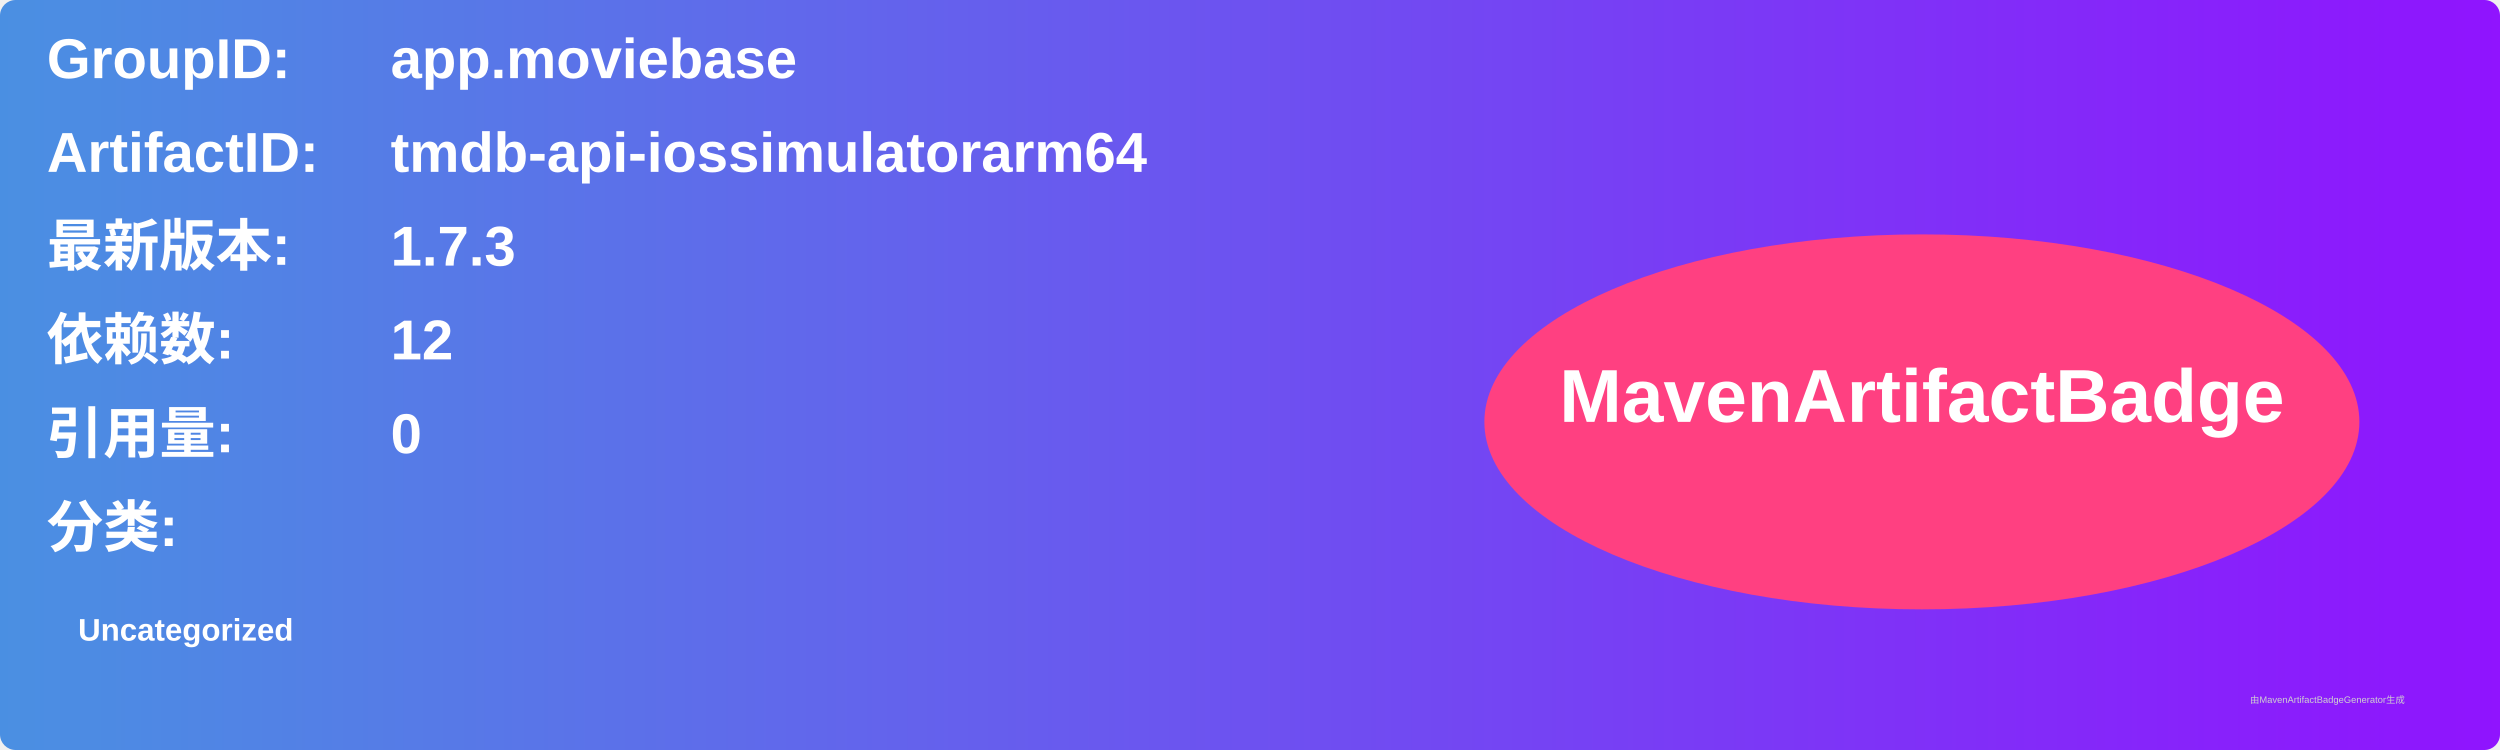
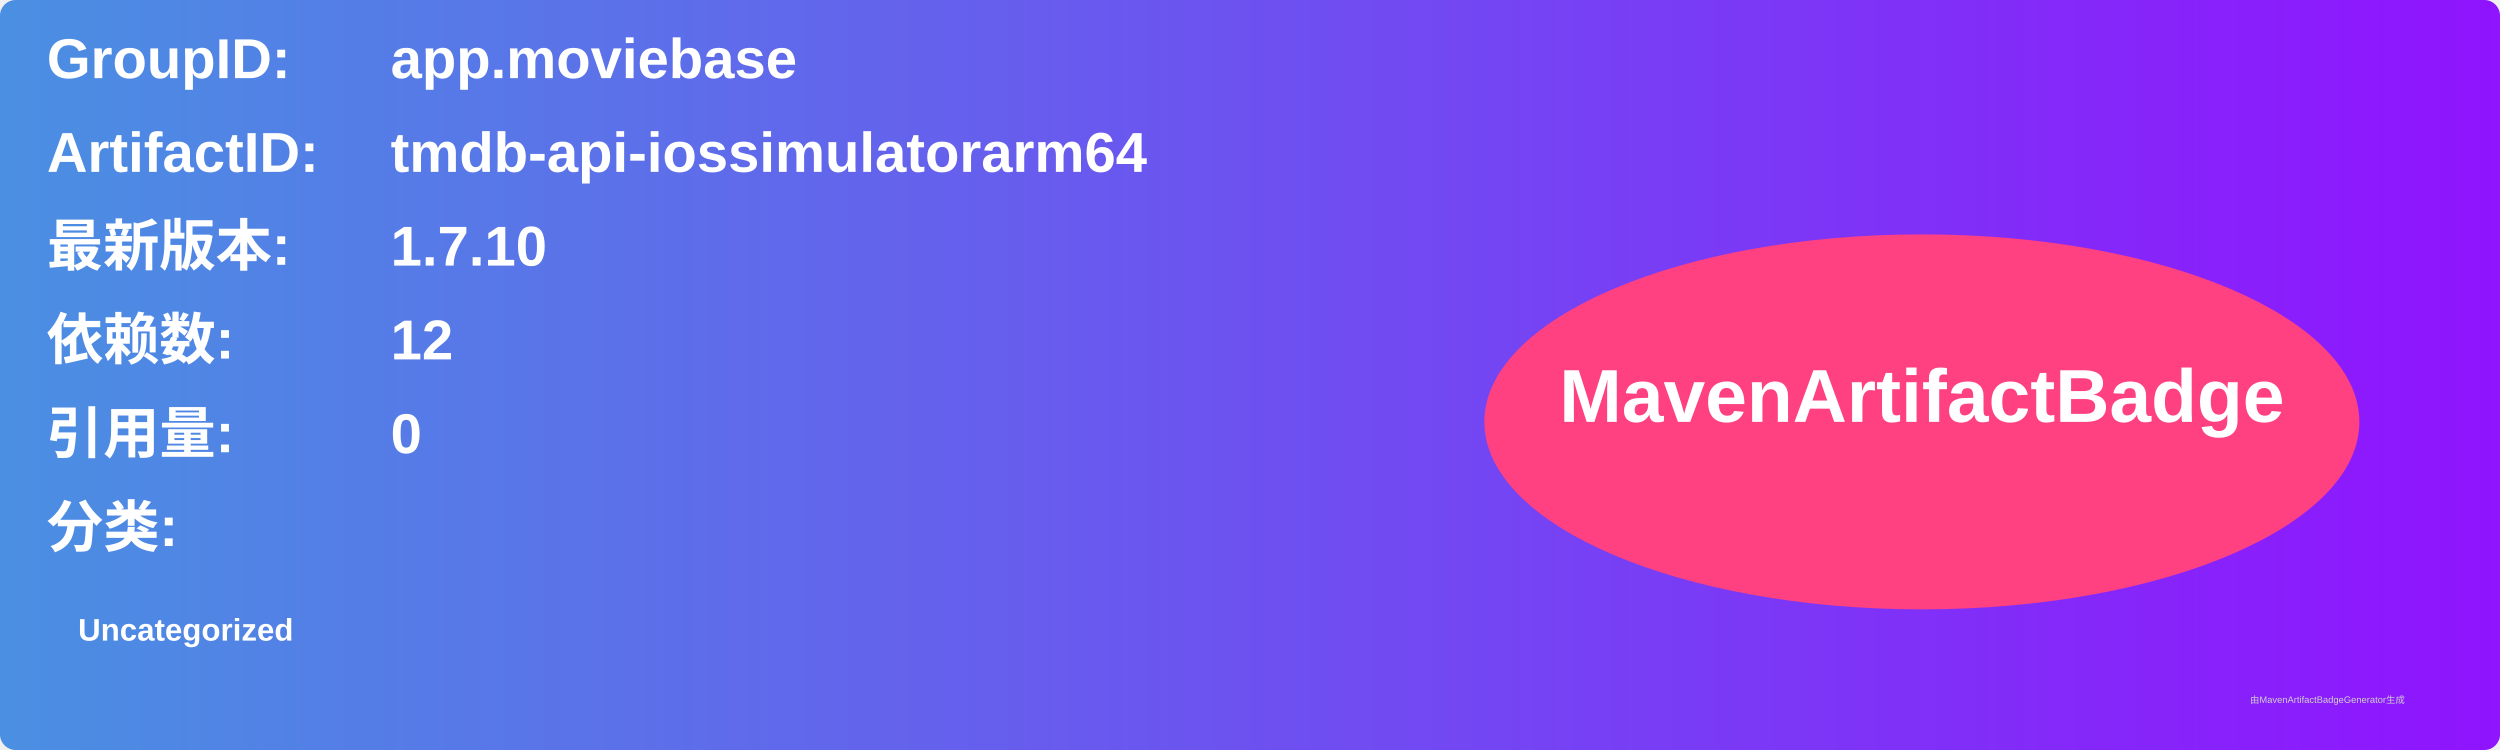
<svg xmlns="http://www.w3.org/2000/svg" width="800" height="240" viewBox="0 0 800 240">
  <linearGradient id="grad" x1="0%" y1="0%" x2="100%" y2="0%">
    <stop offset="0%" stop-color="#4a90e2" />
    <stop offset="100%" stop-color="#9013fe" />
  </linearGradient>
  <rect width="100%" height="100%" rx="5" ry="5" fill="url(#grad)" />
  <g transform="translate(15, 15)">
    <text x="0" y="10" font-family="Arial" font-size="18" fill="white" font-weight="bold" width="260">GroupID:</text>
    <text x="110" y="10" font-family="Arial" font-size="18" fill="white" font-weight="bold" width="460">app.moviebase</text>
    <text x="0" y="40" font-family="Arial" font-size="18" fill="white" font-weight="bold" width="260">ArtifactID:</text>
    <text x="110" y="40" font-family="Arial" font-size="18" fill="white" font-weight="bold" width="460">tmdb-api-iossimulatorarm64</text>
    <text x="0" y="70" font-family="Arial" font-size="18" fill="white" font-weight="bold">最新版本:</text>
    <text x="110" y="70" font-family="Arial" font-size="18" fill="white" font-weight="bold">
-       <tspan font-weight="bold">1.7.3</tspan>
+       <tspan font-weight="bold">1.7.10</tspan>
    </text>
    <text x="0" y="100" font-family="Arial" font-size="18" fill="white" font-weight="bold">依赖数: </text>
    <text x="110" y="100" font-family="Arial" font-size="18" fill="white">
      <tspan font-weight="bold">12</tspan>
    </text>
    <text x="0" y="130" font-family="Arial" font-size="18" fill="white" font-weight="bold">引用量: </text>
    <text x="110" y="130" font-family="Arial" font-size="18" fill="white">
      <tspan font-weight="bold">0</tspan>
    </text>
    <text x="0" y="160" font-family="Arial" font-size="18" fill="white" font-weight="bold">分类:</text>
    <text x="10" y="190" font-family="Arial" font-size="10" fill="white">
      <tspan font-weight="bold">Uncategorized</tspan>
    </text>
    <ellipse cx="600" cy="120" rx="140" ry="60" fill="#ff4081" />
    <text x="600" y="120" text-anchor="middle" font-family="Arial" font-size="24" fill="white" font-weight="bold">MavenArtifactBadge</text>
  </g>
  <text x="720" y="225" font-family="Arial" font-size="3" fill="#d0d0d0">由MavenArtifactBadgeGenerator生成</text>
</svg>
